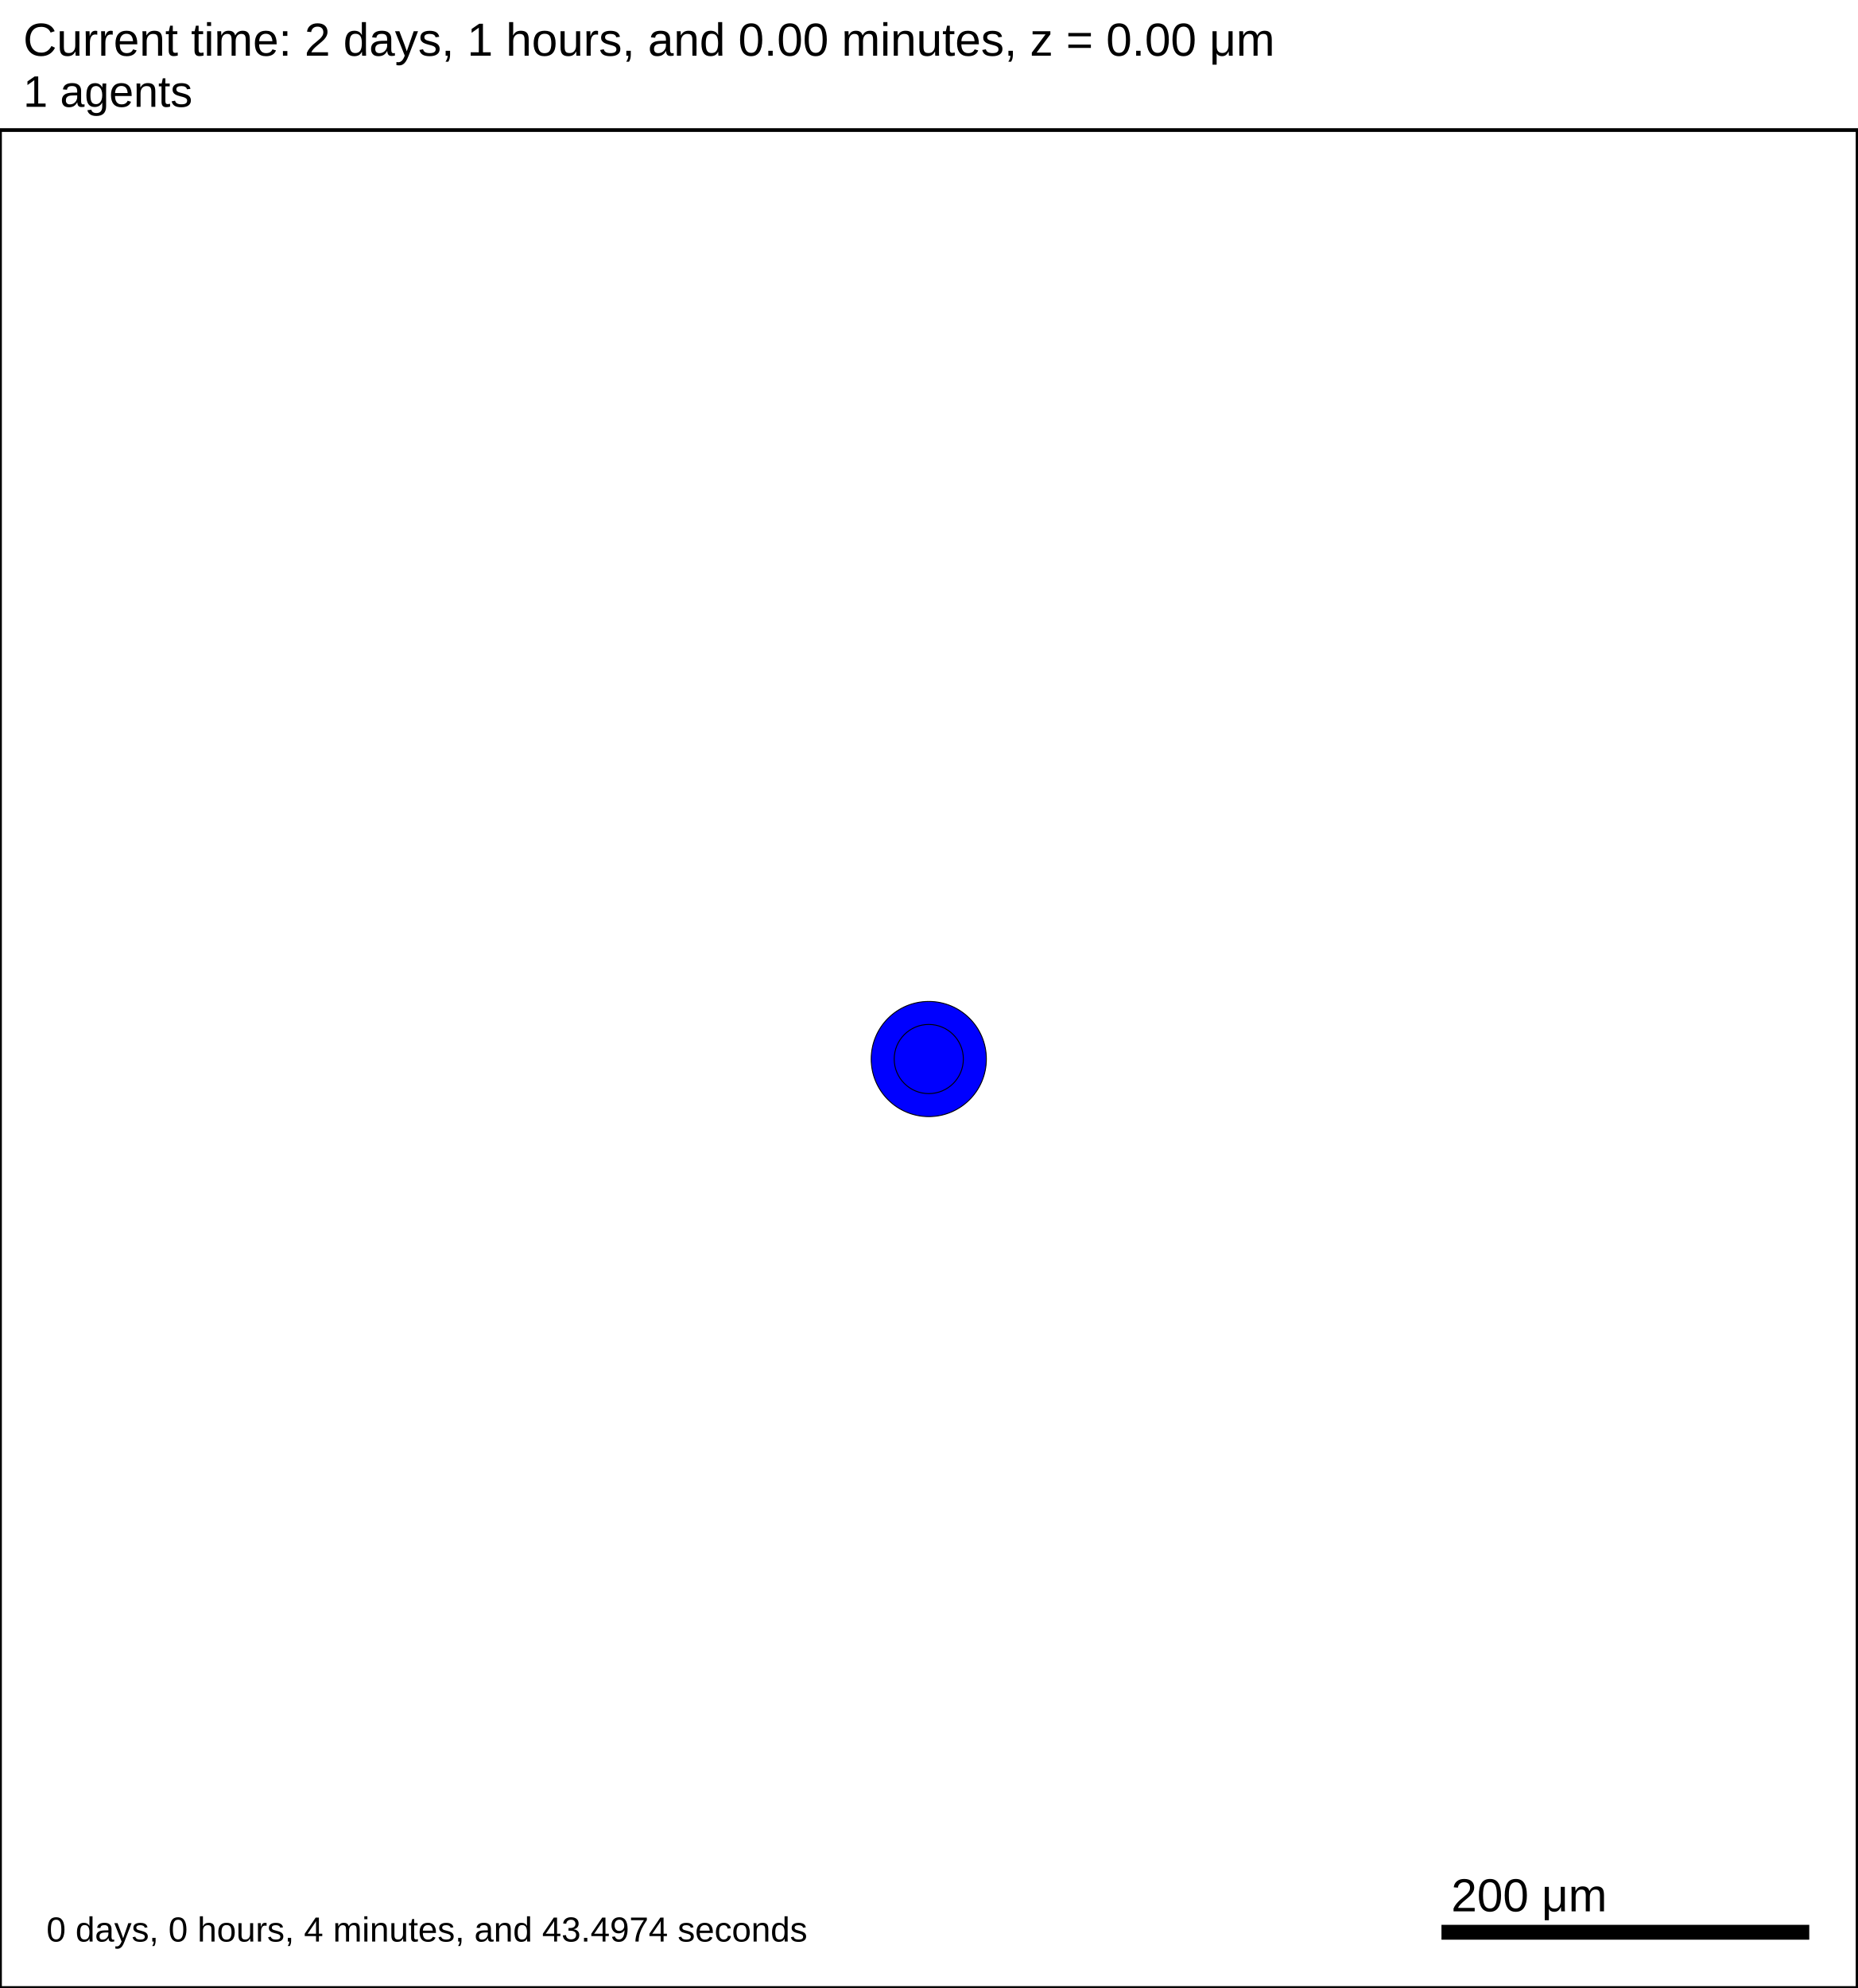
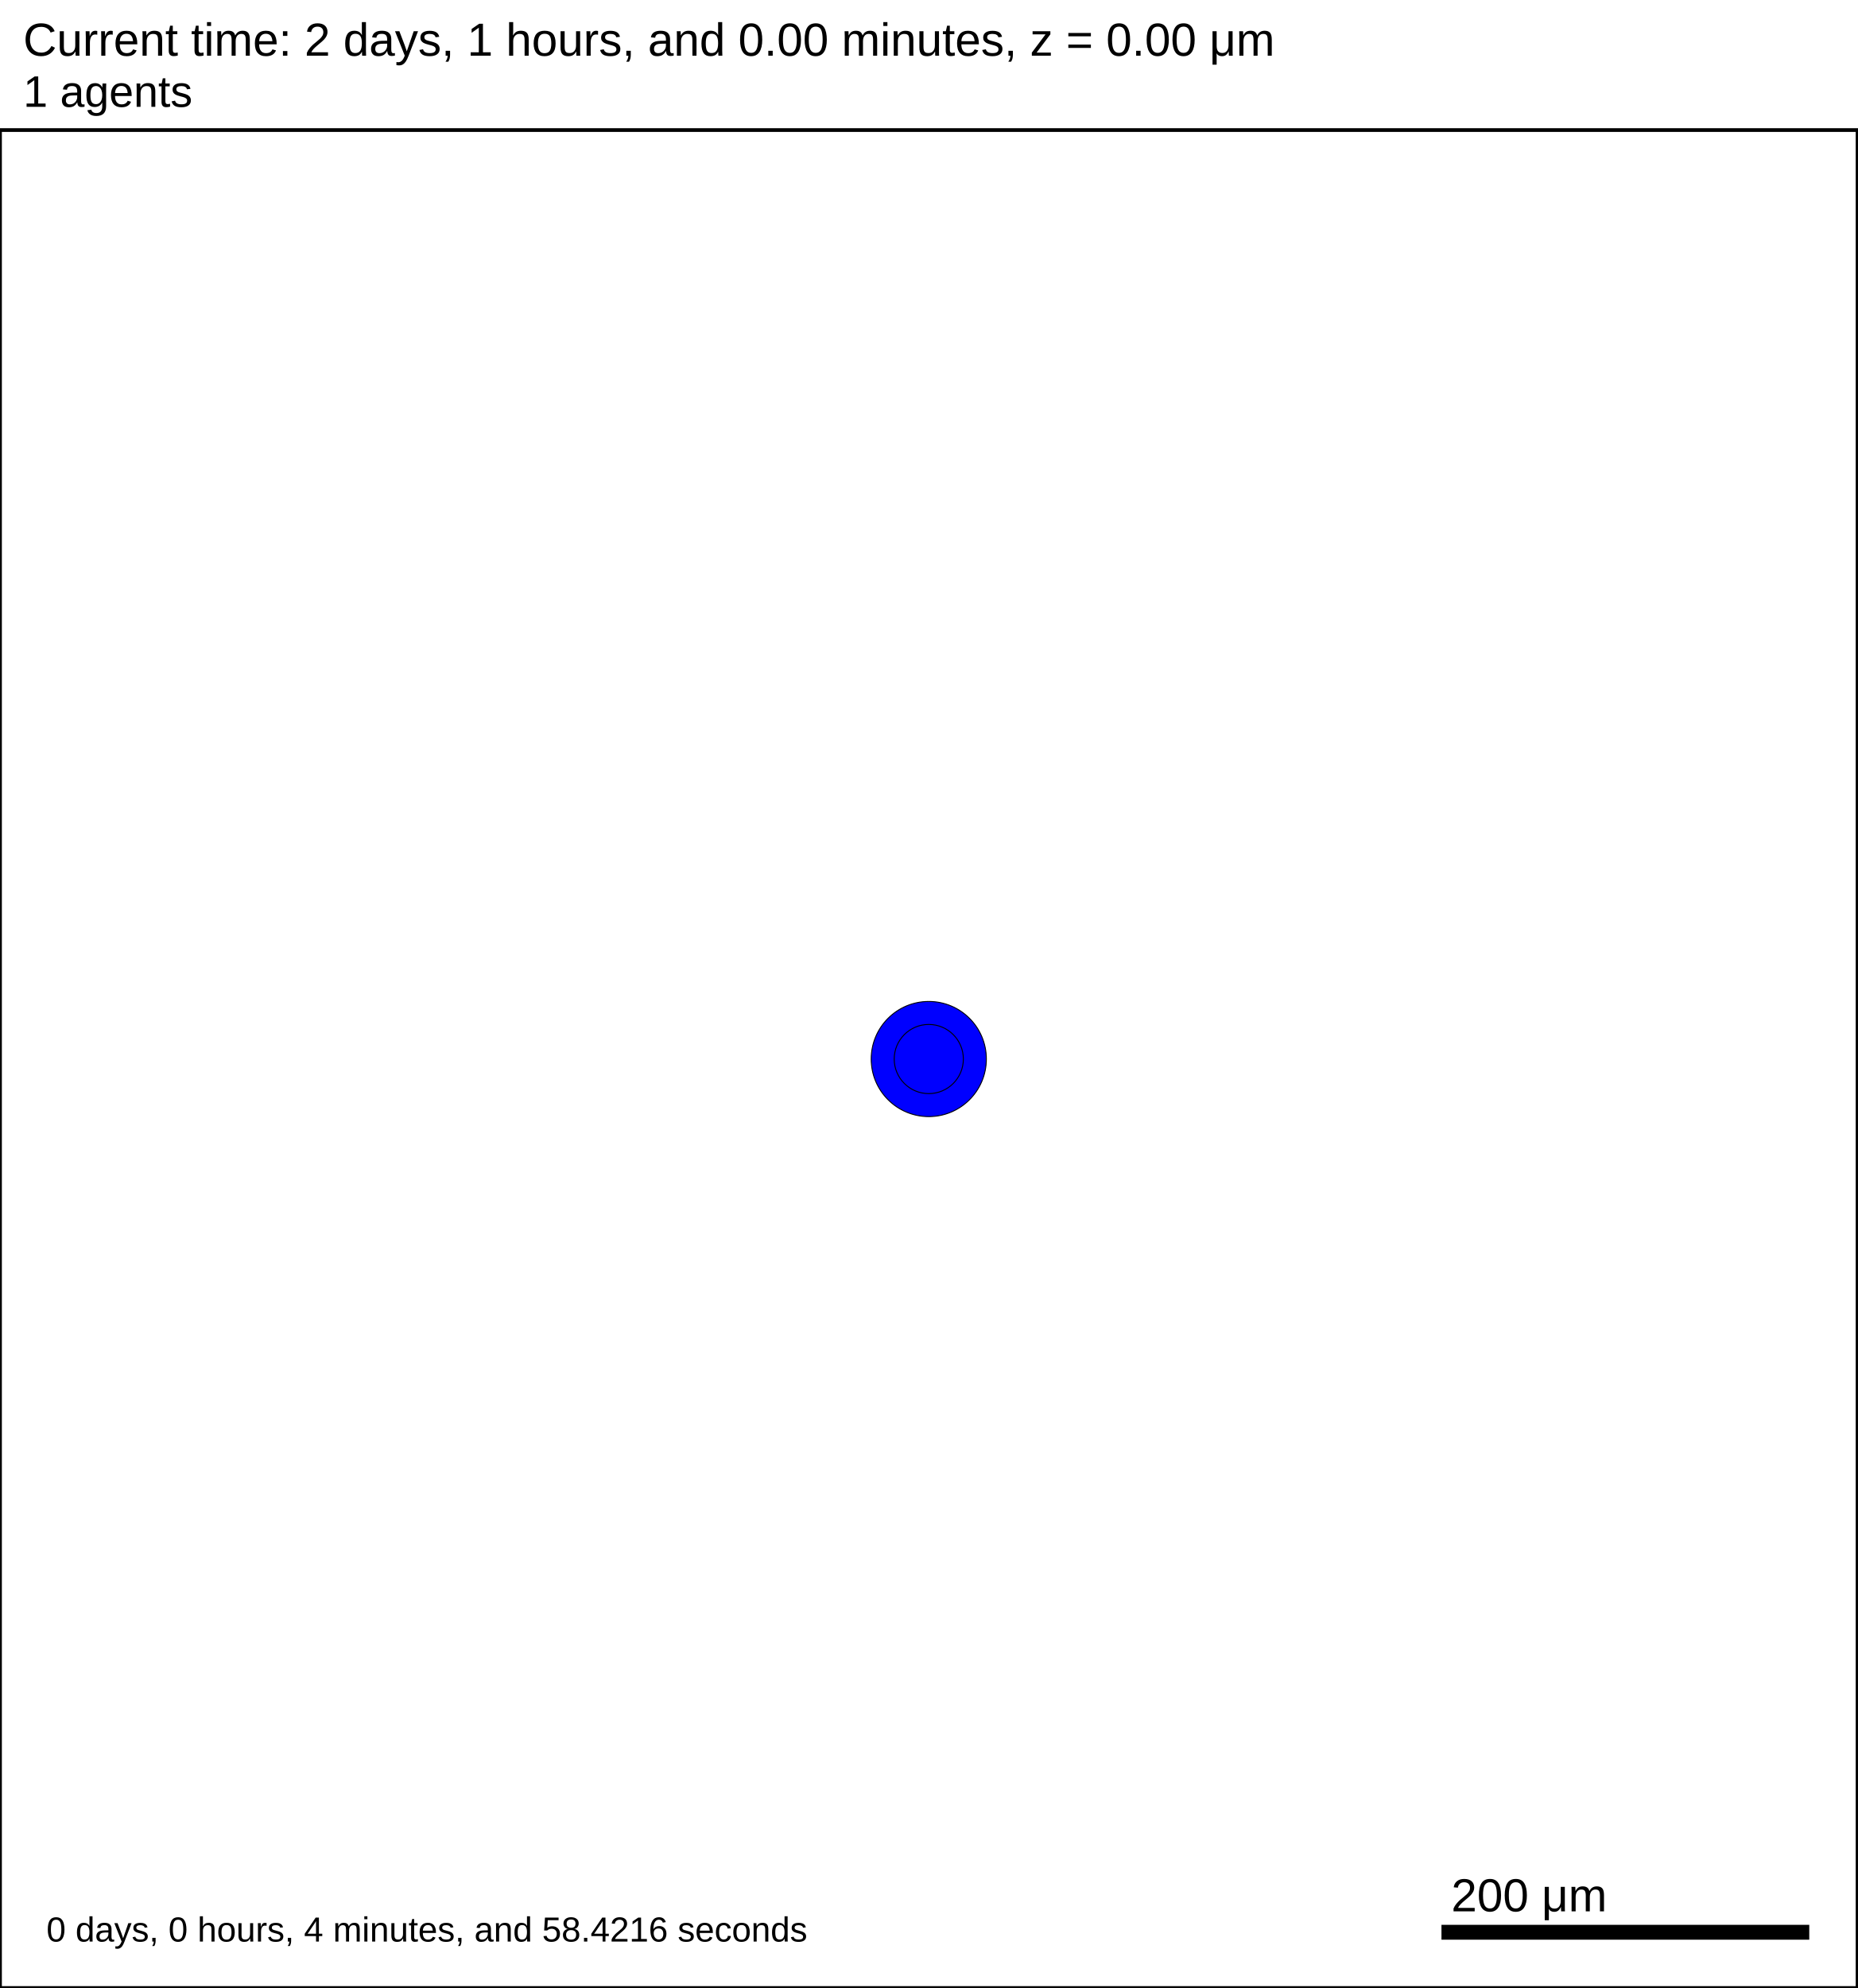
<svg xmlns="http://www.w3.org/2000/svg" version="1.1" width="1000" height="1070" id="svg2">
  <rect x="0" y="0" width="1000" height="1070" stroke-width="2" stroke="white" fill="white" />
  <text x="12.5" y="30" font-family="Arial" font-size="25" fill="black">
   Current time: 2 days, 1 hours, and 0.00 minutes, z = 0.00 μm
  </text>
  <text x="12.5" y="57.5" font-family="Arial" font-size="23.75" fill="black">
   1 agents
  </text>
  <g id="tissue" transform="translate(0,1070) scale(1,-1)">
    <g id="ECM">
  </g>
    <g id="cells">
      <g id="cell0">
        <circle cx="500" cy="500" r="30.993" stroke-width="0.5" stroke="rgb(0,0,0)" fill="blue" />
        <circle cx="500" cy="500" r="18.61" stroke-width="0.5" stroke="rgb(0,0,0)" fill="blue" />
      </g>
    </g>
  </g>
  <rect x="775" y="1035" width="200" height="10" stroke-width="2" stroke="rgb(255,255,255)" fill="rgb(0,0,0)" />
  <text x="781.25" y="1028.75" font-family="Arial" font-size="25" fill="black">
   200 μm
  </text>
  <text x="25" y="1045" font-family="Arial" font-size="18.75" fill="black">
-    0 days, 0 hours, 4 minutes, and 43.4974 seconds
+    0 days, 0 hours, 4 minutes, and 58.4216 seconds
  </text>
  <rect x="0" y="70" width="1000" height="1000" stroke-width="2" stroke="rgb(0,0,0)" fill="none" />
</svg>
